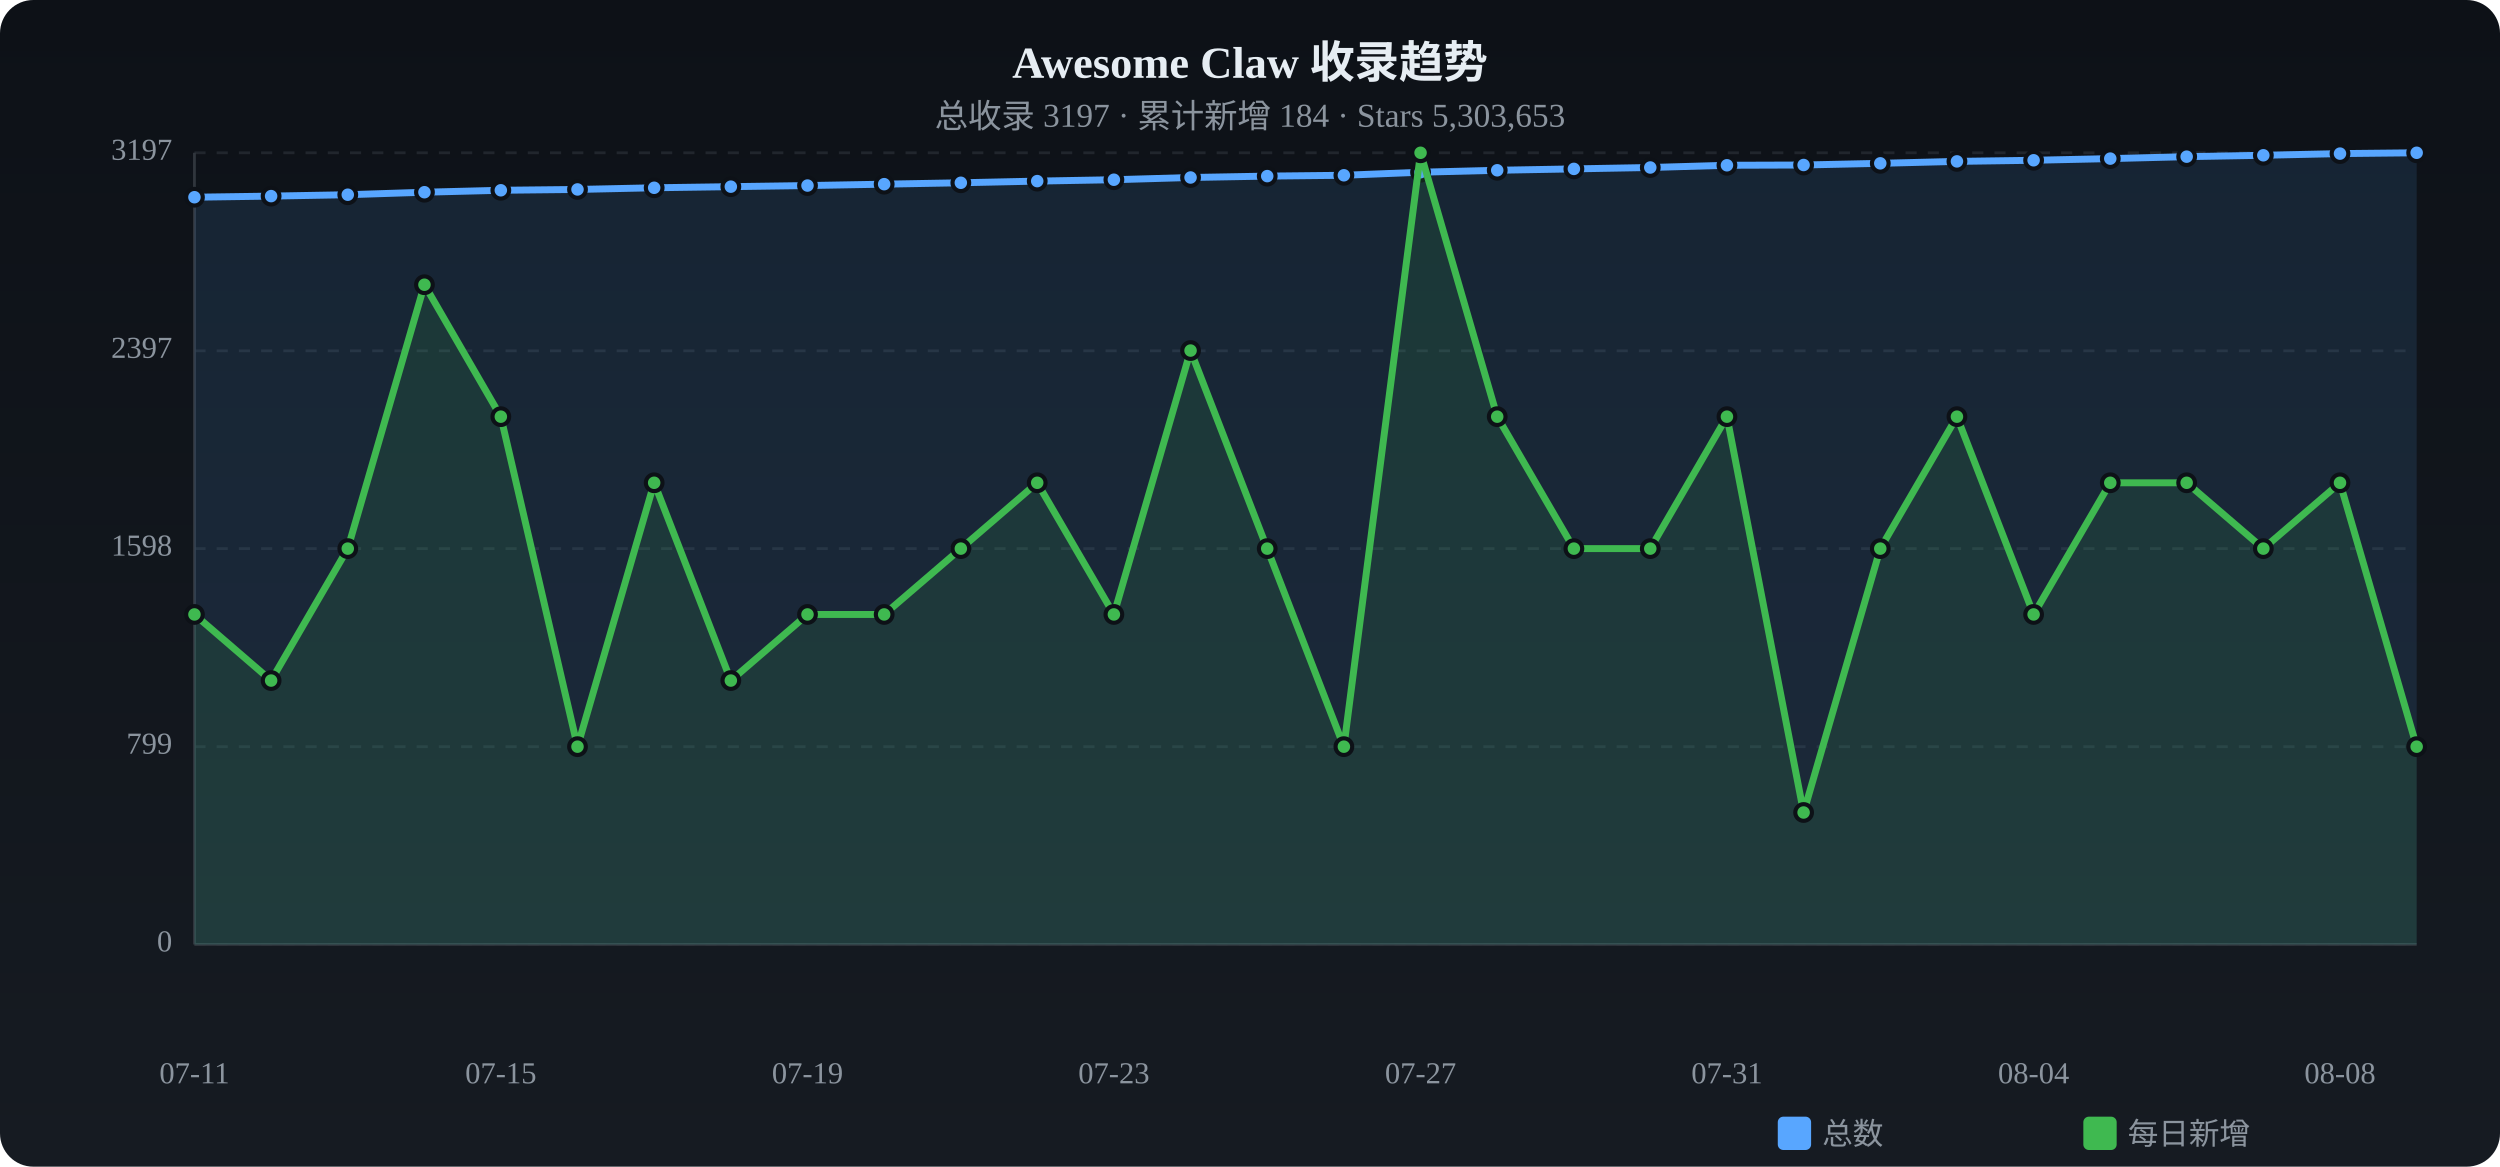
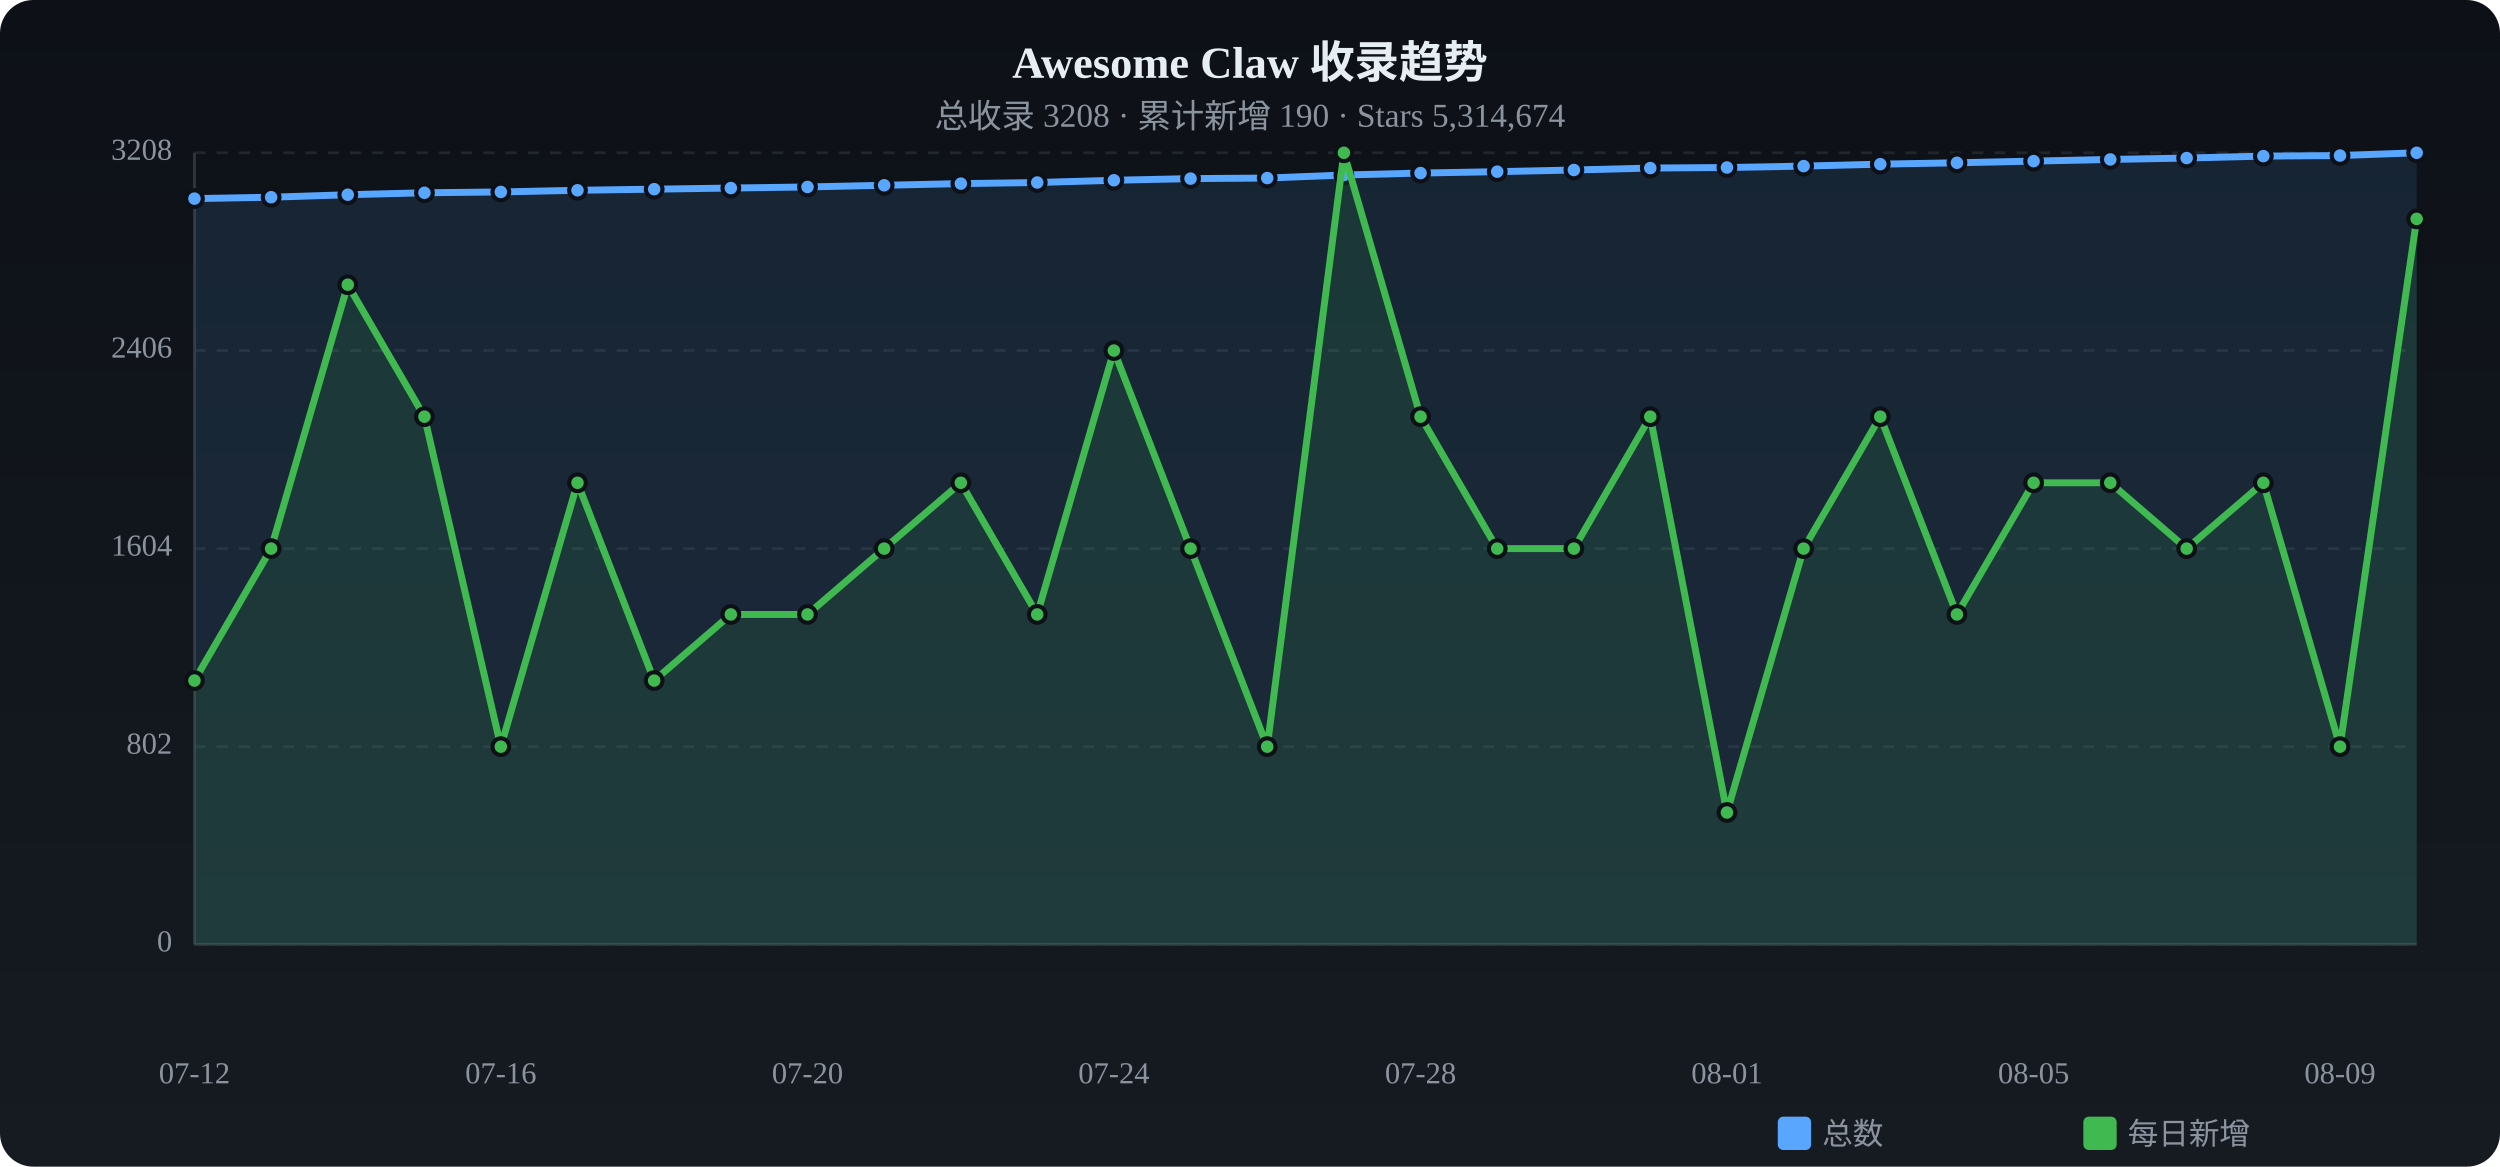
<svg xmlns="http://www.w3.org/2000/svg" viewBox="0 0 900 420" width="900" height="420">
  <defs>
    <linearGradient id="tbg" x1="0%" y1="0%" x2="0%" y2="100%">
      <stop offset="0%" stop-color="#0d1117" />
      <stop offset="100%" stop-color="#161b22" />
    </linearGradient>
  </defs>
  <rect width="900" height="420" rx="12" fill="url(#tbg)" />
  <text x="450.0" y="28" text-anchor="middle" fill="#e6edf3" font-size="16" font-weight="bold">Awesome Claw 收录趋势</text>
-   <text x="450.0" y="46" text-anchor="middle" fill="#8b949e" font-size="12">总收录 3197 · 累计新增 184 · Stars 5,303,653</text>
+   <text x="450.0" y="46" text-anchor="middle" fill="#8b949e" font-size="12">总收录 3208 · 累计新增 190 · Stars 5,314,674</text>
  <text x="62" y="340.0" text-anchor="end" fill="#8b949e" font-size="11" dominant-baseline="middle">0</text>
  <line x1="70" y1="340.0" x2="870" y2="340.0" stroke="#21262d" stroke-dasharray="4 4" />
-   <text x="62" y="268.8" text-anchor="end" fill="#8b949e" font-size="11" dominant-baseline="middle">799</text>
+   <text x="62" y="268.8" text-anchor="end" fill="#8b949e" font-size="11" dominant-baseline="middle">802</text>
  <line x1="70" y1="268.8" x2="870" y2="268.8" stroke="#21262d" stroke-dasharray="4 4" />
-   <text x="62" y="197.5" text-anchor="end" fill="#8b949e" font-size="11" dominant-baseline="middle">1598</text>
+   <text x="62" y="197.5" text-anchor="end" fill="#8b949e" font-size="11" dominant-baseline="middle">1604</text>
  <line x1="70" y1="197.5" x2="870" y2="197.5" stroke="#21262d" stroke-dasharray="4 4" />
-   <text x="62" y="126.3" text-anchor="end" fill="#8b949e" font-size="11" dominant-baseline="middle">2397</text>
-   <line x1="70" y1="126.3" x2="870" y2="126.3" stroke="#21262d" stroke-dasharray="4 4" />
-   <text x="62" y="55.0" text-anchor="end" fill="#8b949e" font-size="11" dominant-baseline="middle">3197</text>
+   <text x="62" y="126.2" text-anchor="end" fill="#8b949e" font-size="11" dominant-baseline="middle">2406</text>
+   <line x1="70" y1="126.2" x2="870" y2="126.2" stroke="#21262d" stroke-dasharray="4 4" />
+   <text x="62" y="55.0" text-anchor="end" fill="#8b949e" font-size="11" dominant-baseline="middle">3208</text>
  <line x1="70" y1="55.0" x2="870" y2="55.0" stroke="#21262d" stroke-dasharray="4 4" />
  <line x1="70" y1="55" x2="70" y2="340" stroke="#30363d" />
  <line x1="70" y1="340" x2="870" y2="340" stroke="#30363d" />
-   <path d="M70.0,71.0 L97.6,70.6 L125.2,70.1 L152.8,69.2 L180.3,68.5 L207.9,68.2 L235.5,67.6 L263.1,67.2 L290.7,66.8 L318.3,66.3 L345.9,65.8 L373.4,65.2 L401.0,64.7 L428.6,63.9 L456.2,63.4 L483.8,63.1 L511.4,62.0 L539.0,61.3 L566.6,60.8 L594.1,60.3 L621.7,59.5 L649.3,59.4 L676.9,58.8 L704.5,58.1 L732.1,57.7 L759.7,57.1 L787.2,56.4 L814.8,55.9 L842.4,55.3 L870.0,55.0 L870.0,340 L70.0,340 Z" fill="#58a6ff" opacity="0.12" />
-   <polyline points="70.0,71.0 97.6,70.6 125.2,70.1 152.8,69.2 180.3,68.5 207.9,68.2 235.5,67.6 263.1,67.2 290.7,66.8 318.3,66.3 345.9,65.8 373.4,65.2 401.0,64.7 428.6,63.9 456.2,63.4 483.8,63.1 511.4,62.0 539.0,61.3 566.6,60.8 594.1,60.3 621.7,59.5 649.3,59.4 676.9,58.8 704.5,58.1 732.1,57.7 759.7,57.1 787.2,56.4 814.8,55.9 842.4,55.3 870.0,55.0" fill="none" stroke="#58a6ff" stroke-width="2.5" stroke-linecap="round" stroke-linejoin="round" />
-   <circle cx="70.0" cy="71.0" r="3" fill="#58a6ff" stroke="#0d1117" stroke-width="1.5" />
-   <circle cx="97.6" cy="70.6" r="3" fill="#58a6ff" stroke="#0d1117" stroke-width="1.5" />
+   <path d="M70.0,71.5 L97.6,71.0 L125.2,70.1 L152.8,69.4 L180.3,69.1 L207.9,68.5 L235.5,68.1 L263.1,67.7 L290.7,67.3 L318.3,66.7 L345.9,66.1 L373.4,65.7 L401.0,64.9 L428.6,64.3 L456.2,64.1 L483.8,63.0 L511.4,62.3 L539.0,61.8 L566.6,61.2 L594.1,60.5 L621.7,60.3 L649.3,59.8 L676.9,59.1 L704.5,58.6 L732.1,58.0 L759.7,57.4 L787.2,56.9 L814.8,56.2 L842.4,56.0 L870.0,55.0 L870.0,340 L70.0,340 Z" fill="#58a6ff" opacity="0.12" />
+   <polyline points="70.0,71.5 97.6,71.0 125.2,70.1 152.8,69.4 180.3,69.1 207.9,68.5 235.5,68.1 263.1,67.7 290.7,67.3 318.3,66.7 345.9,66.1 373.4,65.7 401.0,64.9 428.6,64.3 456.2,64.1 483.8,63.0 511.4,62.3 539.0,61.8 566.6,61.2 594.1,60.5 621.7,60.3 649.3,59.8 676.9,59.1 704.5,58.6 732.1,58.0 759.7,57.4 787.2,56.9 814.8,56.2 842.4,56.0 870.0,55.0" fill="none" stroke="#58a6ff" stroke-width="2.5" stroke-linecap="round" stroke-linejoin="round" />
+   <circle cx="70.0" cy="71.5" r="3" fill="#58a6ff" stroke="#0d1117" stroke-width="1.5" />
+   <circle cx="97.6" cy="71.0" r="3" fill="#58a6ff" stroke="#0d1117" stroke-width="1.5" />
  <circle cx="125.2" cy="70.1" r="3" fill="#58a6ff" stroke="#0d1117" stroke-width="1.5" />
-   <circle cx="152.8" cy="69.2" r="3" fill="#58a6ff" stroke="#0d1117" stroke-width="1.5" />
-   <circle cx="180.3" cy="68.5" r="3" fill="#58a6ff" stroke="#0d1117" stroke-width="1.5" />
-   <circle cx="207.9" cy="68.2" r="3" fill="#58a6ff" stroke="#0d1117" stroke-width="1.5" />
-   <circle cx="235.5" cy="67.6" r="3" fill="#58a6ff" stroke="#0d1117" stroke-width="1.5" />
-   <circle cx="263.1" cy="67.2" r="3" fill="#58a6ff" stroke="#0d1117" stroke-width="1.5" />
-   <circle cx="290.7" cy="66.8" r="3" fill="#58a6ff" stroke="#0d1117" stroke-width="1.5" />
-   <circle cx="318.3" cy="66.3" r="3" fill="#58a6ff" stroke="#0d1117" stroke-width="1.5" />
-   <circle cx="345.9" cy="65.8" r="3" fill="#58a6ff" stroke="#0d1117" stroke-width="1.5" />
-   <circle cx="373.4" cy="65.2" r="3" fill="#58a6ff" stroke="#0d1117" stroke-width="1.5" />
-   <circle cx="401.0" cy="64.7" r="3" fill="#58a6ff" stroke="#0d1117" stroke-width="1.5" />
-   <circle cx="428.6" cy="63.9" r="3" fill="#58a6ff" stroke="#0d1117" stroke-width="1.5" />
-   <circle cx="456.2" cy="63.4" r="3" fill="#58a6ff" stroke="#0d1117" stroke-width="1.5" />
-   <circle cx="483.8" cy="63.1" r="3" fill="#58a6ff" stroke="#0d1117" stroke-width="1.5" />
-   <circle cx="511.4" cy="62.0" r="3" fill="#58a6ff" stroke="#0d1117" stroke-width="1.5" />
-   <circle cx="539.0" cy="61.3" r="3" fill="#58a6ff" stroke="#0d1117" stroke-width="1.5" />
-   <circle cx="566.6" cy="60.8" r="3" fill="#58a6ff" stroke="#0d1117" stroke-width="1.5" />
-   <circle cx="594.1" cy="60.3" r="3" fill="#58a6ff" stroke="#0d1117" stroke-width="1.5" />
-   <circle cx="621.7" cy="59.5" r="3" fill="#58a6ff" stroke="#0d1117" stroke-width="1.5" />
-   <circle cx="649.3" cy="59.4" r="3" fill="#58a6ff" stroke="#0d1117" stroke-width="1.5" />
-   <circle cx="676.9" cy="58.8" r="3" fill="#58a6ff" stroke="#0d1117" stroke-width="1.5" />
-   <circle cx="704.5" cy="58.1" r="3" fill="#58a6ff" stroke="#0d1117" stroke-width="1.5" />
-   <circle cx="732.1" cy="57.7" r="3" fill="#58a6ff" stroke="#0d1117" stroke-width="1.5" />
-   <circle cx="759.7" cy="57.1" r="3" fill="#58a6ff" stroke="#0d1117" stroke-width="1.5" />
-   <circle cx="787.2" cy="56.4" r="3" fill="#58a6ff" stroke="#0d1117" stroke-width="1.5" />
-   <circle cx="814.8" cy="55.9" r="3" fill="#58a6ff" stroke="#0d1117" stroke-width="1.5" />
-   <circle cx="842.4" cy="55.3" r="3" fill="#58a6ff" stroke="#0d1117" stroke-width="1.5" />
+   <circle cx="152.8" cy="69.4" r="3" fill="#58a6ff" stroke="#0d1117" stroke-width="1.5" />
+   <circle cx="180.3" cy="69.1" r="3" fill="#58a6ff" stroke="#0d1117" stroke-width="1.5" />
+   <circle cx="207.9" cy="68.5" r="3" fill="#58a6ff" stroke="#0d1117" stroke-width="1.5" />
+   <circle cx="235.5" cy="68.1" r="3" fill="#58a6ff" stroke="#0d1117" stroke-width="1.5" />
+   <circle cx="263.1" cy="67.7" r="3" fill="#58a6ff" stroke="#0d1117" stroke-width="1.5" />
+   <circle cx="290.7" cy="67.3" r="3" fill="#58a6ff" stroke="#0d1117" stroke-width="1.5" />
+   <circle cx="318.3" cy="66.7" r="3" fill="#58a6ff" stroke="#0d1117" stroke-width="1.5" />
+   <circle cx="345.9" cy="66.1" r="3" fill="#58a6ff" stroke="#0d1117" stroke-width="1.5" />
+   <circle cx="373.4" cy="65.7" r="3" fill="#58a6ff" stroke="#0d1117" stroke-width="1.5" />
+   <circle cx="401.0" cy="64.9" r="3" fill="#58a6ff" stroke="#0d1117" stroke-width="1.5" />
+   <circle cx="428.6" cy="64.3" r="3" fill="#58a6ff" stroke="#0d1117" stroke-width="1.5" />
+   <circle cx="456.2" cy="64.1" r="3" fill="#58a6ff" stroke="#0d1117" stroke-width="1.5" />
+   <circle cx="483.8" cy="63.0" r="3" fill="#58a6ff" stroke="#0d1117" stroke-width="1.5" />
+   <circle cx="511.4" cy="62.3" r="3" fill="#58a6ff" stroke="#0d1117" stroke-width="1.5" />
+   <circle cx="539.0" cy="61.8" r="3" fill="#58a6ff" stroke="#0d1117" stroke-width="1.5" />
+   <circle cx="566.6" cy="61.2" r="3" fill="#58a6ff" stroke="#0d1117" stroke-width="1.5" />
+   <circle cx="594.1" cy="60.5" r="3" fill="#58a6ff" stroke="#0d1117" stroke-width="1.5" />
+   <circle cx="621.7" cy="60.3" r="3" fill="#58a6ff" stroke="#0d1117" stroke-width="1.5" />
+   <circle cx="649.3" cy="59.8" r="3" fill="#58a6ff" stroke="#0d1117" stroke-width="1.5" />
+   <circle cx="676.9" cy="59.1" r="3" fill="#58a6ff" stroke="#0d1117" stroke-width="1.5" />
+   <circle cx="704.5" cy="58.6" r="3" fill="#58a6ff" stroke="#0d1117" stroke-width="1.5" />
+   <circle cx="732.1" cy="58.0" r="3" fill="#58a6ff" stroke="#0d1117" stroke-width="1.5" />
+   <circle cx="759.7" cy="57.4" r="3" fill="#58a6ff" stroke="#0d1117" stroke-width="1.5" />
+   <circle cx="787.2" cy="56.9" r="3" fill="#58a6ff" stroke="#0d1117" stroke-width="1.5" />
+   <circle cx="814.8" cy="56.2" r="3" fill="#58a6ff" stroke="#0d1117" stroke-width="1.5" />
+   <circle cx="842.4" cy="56.0" r="3" fill="#58a6ff" stroke="#0d1117" stroke-width="1.5" />
  <circle cx="870.0" cy="55.0" r="3" fill="#58a6ff" stroke="#0d1117" stroke-width="1.5" />
-   <path d="M70.0,221.2 L97.6,245.0 L125.2,197.5 L152.8,102.5 L180.3,150.0 L207.9,268.8 L235.5,173.8 L263.1,245.0 L290.7,221.2 L318.3,221.2 L345.9,197.5 L373.4,173.8 L401.0,221.2 L428.6,126.2 L456.2,197.5 L483.8,268.8 L511.4,55.0 L539.0,150.0 L566.6,197.5 L594.1,197.5 L621.7,150.0 L649.3,292.5 L676.9,197.5 L704.5,150.0 L732.1,221.2 L759.7,173.8 L787.2,173.8 L814.8,197.5 L842.4,173.8 L870.0,268.8 L870.0,340 L70.0,340 Z" fill="#3fb950" opacity="0.12" />
-   <polyline points="70.0,221.2 97.6,245.0 125.2,197.5 152.8,102.5 180.3,150.0 207.9,268.8 235.5,173.8 263.1,245.0 290.7,221.2 318.3,221.2 345.9,197.5 373.4,173.8 401.0,221.2 428.6,126.2 456.2,197.5 483.8,268.8 511.4,55.0 539.0,150.0 566.6,197.5 594.1,197.5 621.7,150.0 649.3,292.5 676.9,197.5 704.5,150.0 732.1,221.2 759.7,173.8 787.2,173.8 814.8,197.5 842.4,173.8 870.0,268.8" fill="none" stroke="#3fb950" stroke-width="2.5" stroke-linecap="round" stroke-linejoin="round" />
-   <circle cx="70.0" cy="221.2" r="3" fill="#3fb950" stroke="#0d1117" stroke-width="1.5" />
-   <circle cx="97.6" cy="245.0" r="3" fill="#3fb950" stroke="#0d1117" stroke-width="1.5" />
-   <circle cx="125.2" cy="197.5" r="3" fill="#3fb950" stroke="#0d1117" stroke-width="1.5" />
-   <circle cx="152.8" cy="102.5" r="3" fill="#3fb950" stroke="#0d1117" stroke-width="1.5" />
-   <circle cx="180.3" cy="150.0" r="3" fill="#3fb950" stroke="#0d1117" stroke-width="1.5" />
-   <circle cx="207.9" cy="268.8" r="3" fill="#3fb950" stroke="#0d1117" stroke-width="1.5" />
-   <circle cx="235.5" cy="173.8" r="3" fill="#3fb950" stroke="#0d1117" stroke-width="1.5" />
-   <circle cx="263.1" cy="245.0" r="3" fill="#3fb950" stroke="#0d1117" stroke-width="1.5" />
+   <path d="M70.0,245.0 L97.6,197.5 L125.2,102.5 L152.8,150.0 L180.3,268.8 L207.9,173.8 L235.5,245.0 L263.1,221.2 L290.7,221.2 L318.3,197.5 L345.9,173.8 L373.4,221.2 L401.0,126.2 L428.6,197.5 L456.2,268.8 L483.8,55.0 L511.4,150.0 L539.0,197.5 L566.6,197.5 L594.1,150.0 L621.7,292.5 L649.3,197.5 L676.9,150.0 L704.5,221.2 L732.1,173.8 L759.7,173.8 L787.2,197.5 L814.8,173.8 L842.4,268.8 L870.0,78.8 L870.0,340 L70.0,340 Z" fill="#3fb950" opacity="0.12" />
+   <polyline points="70.0,245.0 97.6,197.5 125.2,102.5 152.8,150.0 180.3,268.8 207.9,173.8 235.5,245.0 263.1,221.2 290.7,221.2 318.3,197.5 345.9,173.8 373.4,221.2 401.0,126.2 428.6,197.5 456.2,268.8 483.8,55.0 511.4,150.0 539.0,197.5 566.6,197.5 594.1,150.0 621.7,292.5 649.3,197.5 676.9,150.0 704.5,221.2 732.1,173.8 759.7,173.8 787.2,197.5 814.8,173.8 842.4,268.8 870.0,78.8" fill="none" stroke="#3fb950" stroke-width="2.5" stroke-linecap="round" stroke-linejoin="round" />
+   <circle cx="70.0" cy="245.0" r="3" fill="#3fb950" stroke="#0d1117" stroke-width="1.5" />
+   <circle cx="97.6" cy="197.5" r="3" fill="#3fb950" stroke="#0d1117" stroke-width="1.5" />
+   <circle cx="125.2" cy="102.5" r="3" fill="#3fb950" stroke="#0d1117" stroke-width="1.5" />
+   <circle cx="152.8" cy="150.0" r="3" fill="#3fb950" stroke="#0d1117" stroke-width="1.5" />
+   <circle cx="180.3" cy="268.8" r="3" fill="#3fb950" stroke="#0d1117" stroke-width="1.5" />
+   <circle cx="207.9" cy="173.8" r="3" fill="#3fb950" stroke="#0d1117" stroke-width="1.5" />
+   <circle cx="235.5" cy="245.0" r="3" fill="#3fb950" stroke="#0d1117" stroke-width="1.5" />
+   <circle cx="263.1" cy="221.2" r="3" fill="#3fb950" stroke="#0d1117" stroke-width="1.5" />
  <circle cx="290.7" cy="221.2" r="3" fill="#3fb950" stroke="#0d1117" stroke-width="1.5" />
-   <circle cx="318.3" cy="221.2" r="3" fill="#3fb950" stroke="#0d1117" stroke-width="1.5" />
-   <circle cx="345.9" cy="197.5" r="3" fill="#3fb950" stroke="#0d1117" stroke-width="1.5" />
-   <circle cx="373.4" cy="173.8" r="3" fill="#3fb950" stroke="#0d1117" stroke-width="1.5" />
-   <circle cx="401.0" cy="221.2" r="3" fill="#3fb950" stroke="#0d1117" stroke-width="1.5" />
-   <circle cx="428.6" cy="126.2" r="3" fill="#3fb950" stroke="#0d1117" stroke-width="1.5" />
-   <circle cx="456.2" cy="197.5" r="3" fill="#3fb950" stroke="#0d1117" stroke-width="1.5" />
-   <circle cx="483.8" cy="268.8" r="3" fill="#3fb950" stroke="#0d1117" stroke-width="1.5" />
-   <circle cx="511.4" cy="55.0" r="3" fill="#3fb950" stroke="#0d1117" stroke-width="1.5" />
-   <circle cx="539.0" cy="150.0" r="3" fill="#3fb950" stroke="#0d1117" stroke-width="1.5" />
+   <circle cx="318.3" cy="197.5" r="3" fill="#3fb950" stroke="#0d1117" stroke-width="1.5" />
+   <circle cx="345.9" cy="173.8" r="3" fill="#3fb950" stroke="#0d1117" stroke-width="1.5" />
+   <circle cx="373.4" cy="221.2" r="3" fill="#3fb950" stroke="#0d1117" stroke-width="1.5" />
+   <circle cx="401.0" cy="126.2" r="3" fill="#3fb950" stroke="#0d1117" stroke-width="1.5" />
+   <circle cx="428.6" cy="197.5" r="3" fill="#3fb950" stroke="#0d1117" stroke-width="1.5" />
+   <circle cx="456.2" cy="268.8" r="3" fill="#3fb950" stroke="#0d1117" stroke-width="1.5" />
+   <circle cx="483.8" cy="55.0" r="3" fill="#3fb950" stroke="#0d1117" stroke-width="1.5" />
+   <circle cx="511.4" cy="150.0" r="3" fill="#3fb950" stroke="#0d1117" stroke-width="1.5" />
+   <circle cx="539.0" cy="197.5" r="3" fill="#3fb950" stroke="#0d1117" stroke-width="1.5" />
  <circle cx="566.6" cy="197.5" r="3" fill="#3fb950" stroke="#0d1117" stroke-width="1.5" />
-   <circle cx="594.1" cy="197.5" r="3" fill="#3fb950" stroke="#0d1117" stroke-width="1.5" />
-   <circle cx="621.7" cy="150.0" r="3" fill="#3fb950" stroke="#0d1117" stroke-width="1.5" />
-   <circle cx="649.3" cy="292.5" r="3" fill="#3fb950" stroke="#0d1117" stroke-width="1.5" />
-   <circle cx="676.9" cy="197.5" r="3" fill="#3fb950" stroke="#0d1117" stroke-width="1.5" />
-   <circle cx="704.5" cy="150.0" r="3" fill="#3fb950" stroke="#0d1117" stroke-width="1.5" />
-   <circle cx="732.1" cy="221.2" r="3" fill="#3fb950" stroke="#0d1117" stroke-width="1.5" />
+   <circle cx="594.1" cy="150.0" r="3" fill="#3fb950" stroke="#0d1117" stroke-width="1.5" />
+   <circle cx="621.7" cy="292.5" r="3" fill="#3fb950" stroke="#0d1117" stroke-width="1.5" />
+   <circle cx="649.3" cy="197.5" r="3" fill="#3fb950" stroke="#0d1117" stroke-width="1.5" />
+   <circle cx="676.9" cy="150.0" r="3" fill="#3fb950" stroke="#0d1117" stroke-width="1.5" />
+   <circle cx="704.5" cy="221.2" r="3" fill="#3fb950" stroke="#0d1117" stroke-width="1.5" />
+   <circle cx="732.1" cy="173.8" r="3" fill="#3fb950" stroke="#0d1117" stroke-width="1.5" />
  <circle cx="759.7" cy="173.8" r="3" fill="#3fb950" stroke="#0d1117" stroke-width="1.5" />
-   <circle cx="787.2" cy="173.8" r="3" fill="#3fb950" stroke="#0d1117" stroke-width="1.5" />
-   <circle cx="814.8" cy="197.5" r="3" fill="#3fb950" stroke="#0d1117" stroke-width="1.5" />
-   <circle cx="842.4" cy="173.8" r="3" fill="#3fb950" stroke="#0d1117" stroke-width="1.5" />
-   <circle cx="870.0" cy="268.8" r="3" fill="#3fb950" stroke="#0d1117" stroke-width="1.5" />
-   <text x="70.0" y="390" text-anchor="middle" fill="#8b949e" font-size="11">07-11</text>
-   <text x="180.3" y="390" text-anchor="middle" fill="#8b949e" font-size="11">07-15</text>
-   <text x="290.7" y="390" text-anchor="middle" fill="#8b949e" font-size="11">07-19</text>
-   <text x="401.0" y="390" text-anchor="middle" fill="#8b949e" font-size="11">07-23</text>
-   <text x="511.4" y="390" text-anchor="middle" fill="#8b949e" font-size="11">07-27</text>
-   <text x="621.7" y="390" text-anchor="middle" fill="#8b949e" font-size="11">07-31</text>
-   <text x="732.1" y="390" text-anchor="middle" fill="#8b949e" font-size="11">08-04</text>
-   <text x="842.4" y="390" text-anchor="middle" fill="#8b949e" font-size="11">08-08</text>
+   <circle cx="787.2" cy="197.5" r="3" fill="#3fb950" stroke="#0d1117" stroke-width="1.5" />
+   <circle cx="814.8" cy="173.8" r="3" fill="#3fb950" stroke="#0d1117" stroke-width="1.5" />
+   <circle cx="842.4" cy="268.8" r="3" fill="#3fb950" stroke="#0d1117" stroke-width="1.5" />
+   <circle cx="870.0" cy="78.8" r="3" fill="#3fb950" stroke="#0d1117" stroke-width="1.5" />
+   <text x="70.0" y="390" text-anchor="middle" fill="#8b949e" font-size="11">07-12</text>
+   <text x="180.3" y="390" text-anchor="middle" fill="#8b949e" font-size="11">07-16</text>
+   <text x="290.7" y="390" text-anchor="middle" fill="#8b949e" font-size="11">07-20</text>
+   <text x="401.0" y="390" text-anchor="middle" fill="#8b949e" font-size="11">07-24</text>
+   <text x="511.4" y="390" text-anchor="middle" fill="#8b949e" font-size="11">07-28</text>
+   <text x="621.7" y="390" text-anchor="middle" fill="#8b949e" font-size="11">08-01</text>
+   <text x="732.1" y="390" text-anchor="middle" fill="#8b949e" font-size="11">08-05</text>
+   <text x="842.4" y="390" text-anchor="middle" fill="#8b949e" font-size="11">08-09</text>
  <rect x="640" y="402" width="12" height="12" rx="2" fill="#58a6ff" />
  <text x="656" y="412" fill="#8b949e" font-size="11">总数</text>
  <rect x="750" y="402" width="12" height="12" rx="2" fill="#3fb950" />
  <text x="766" y="412" fill="#8b949e" font-size="11">每日新增</text>
</svg>
